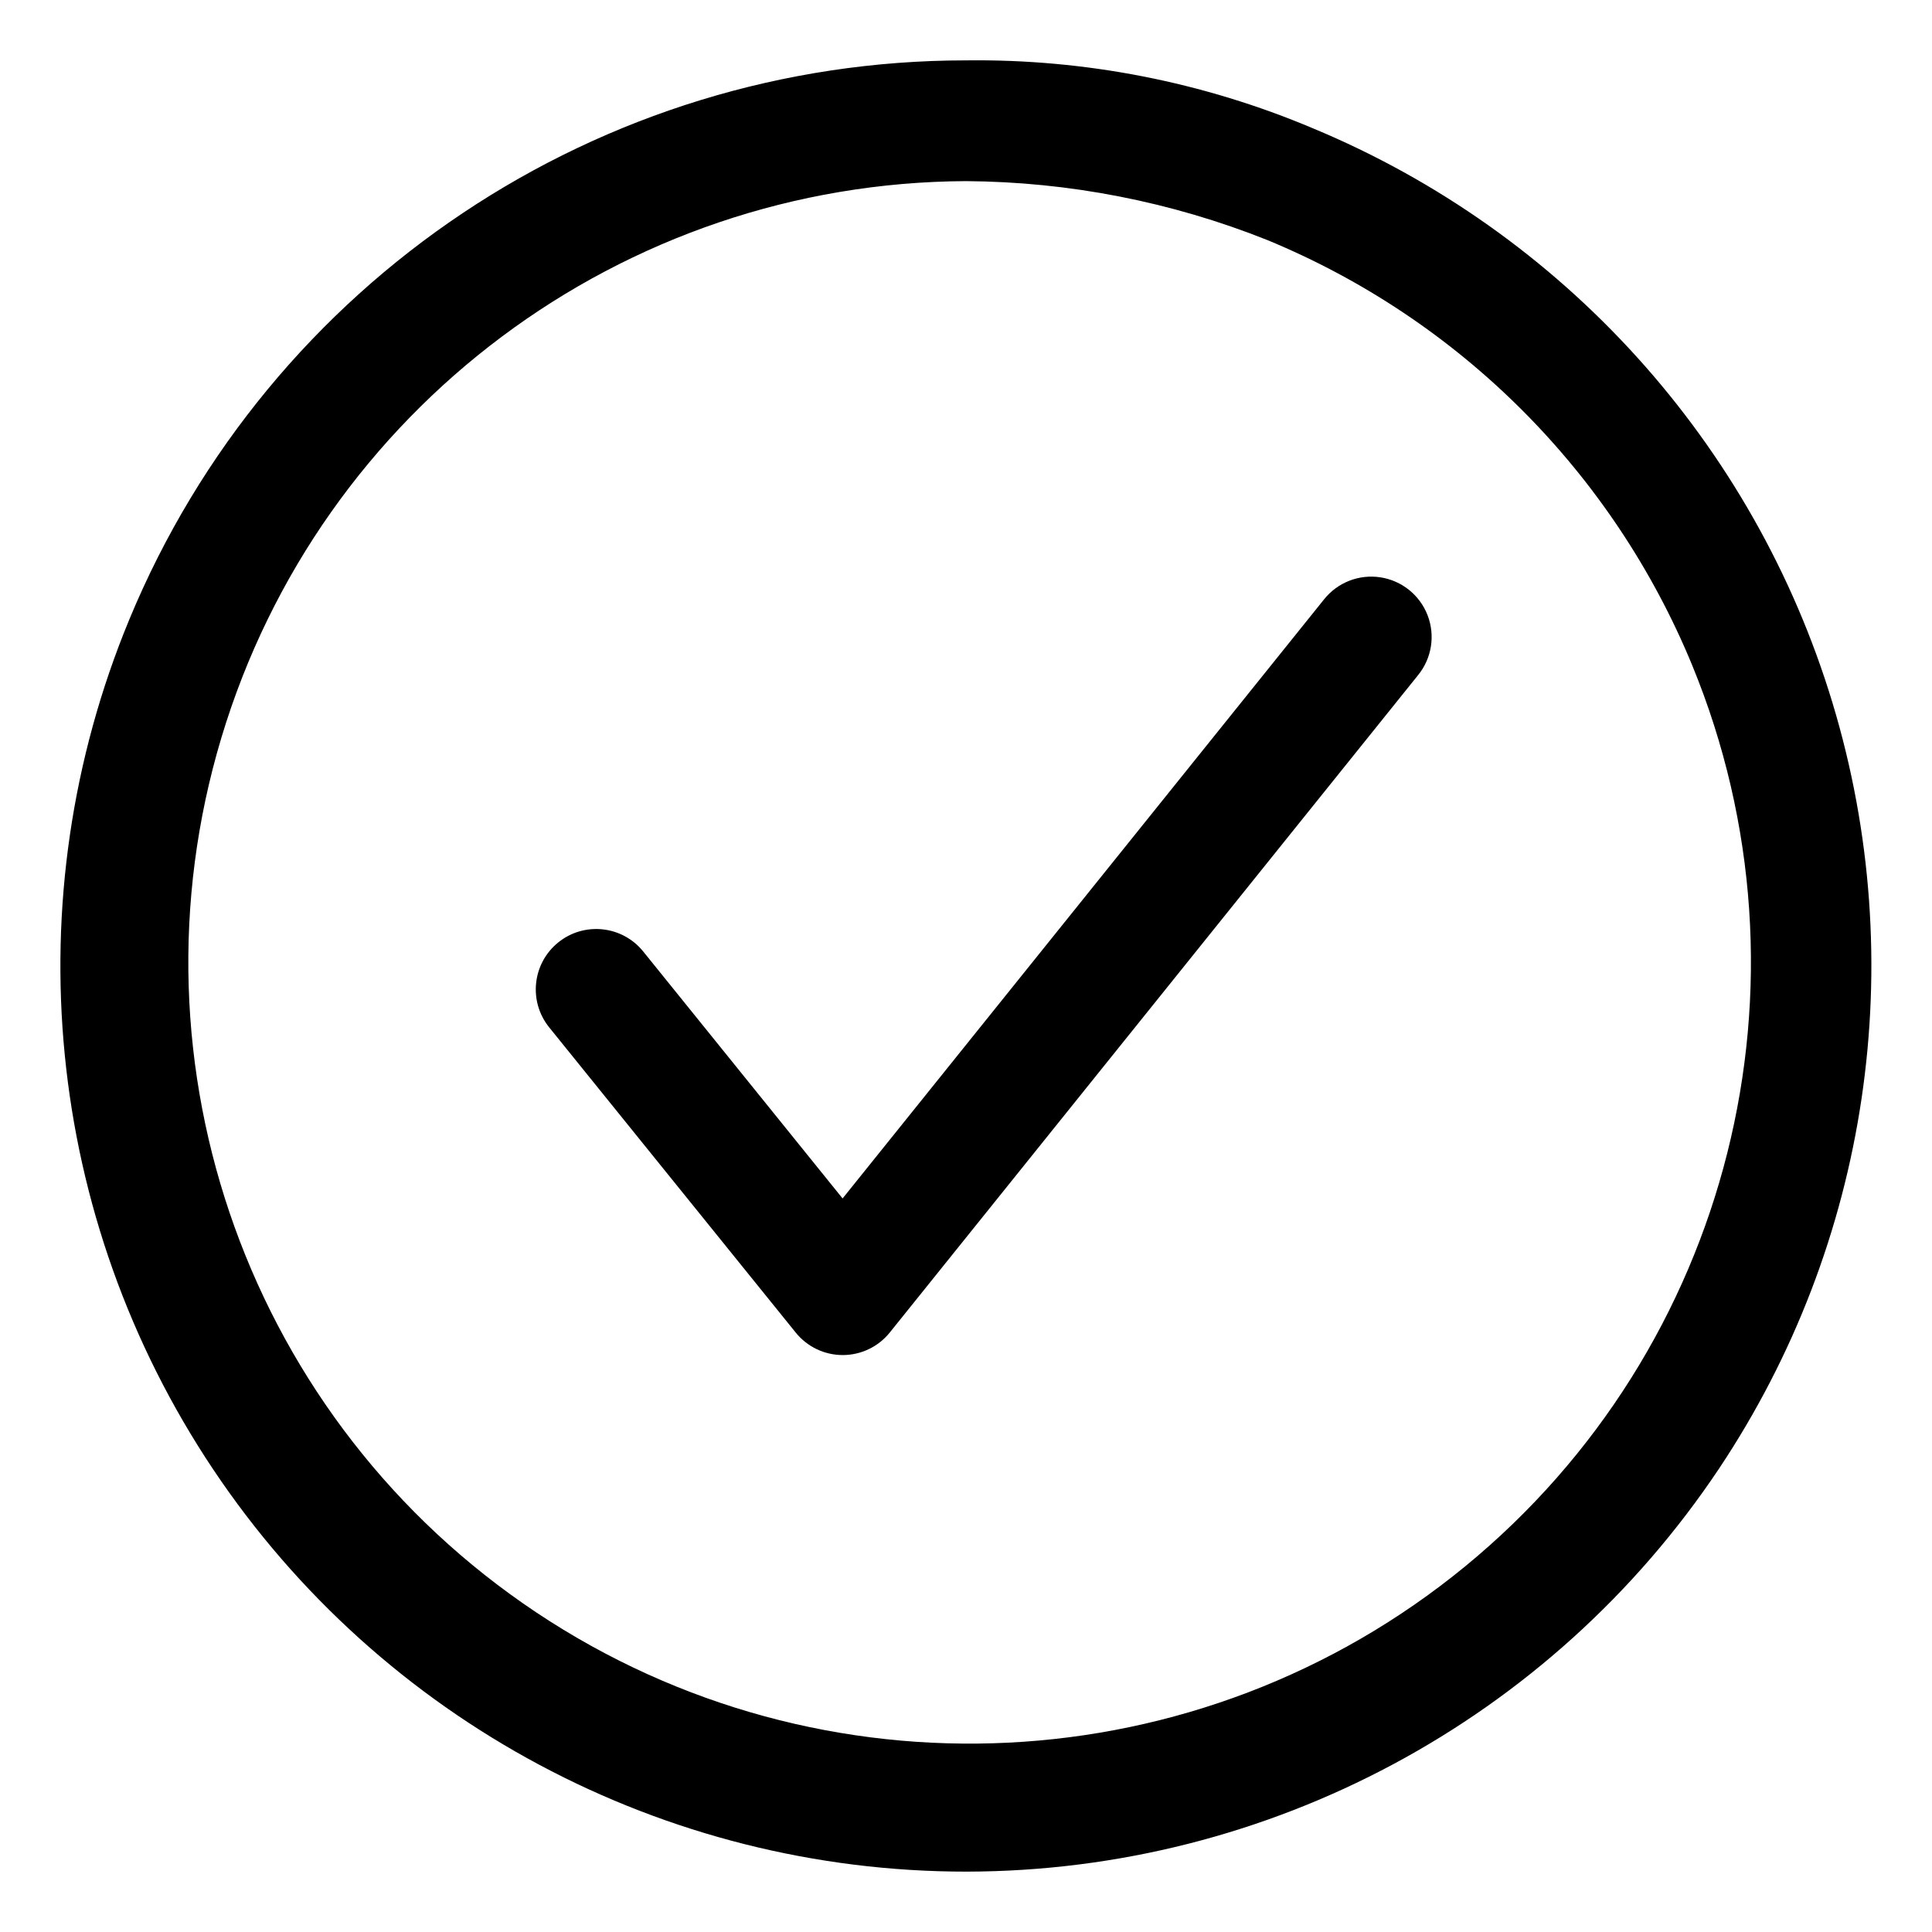
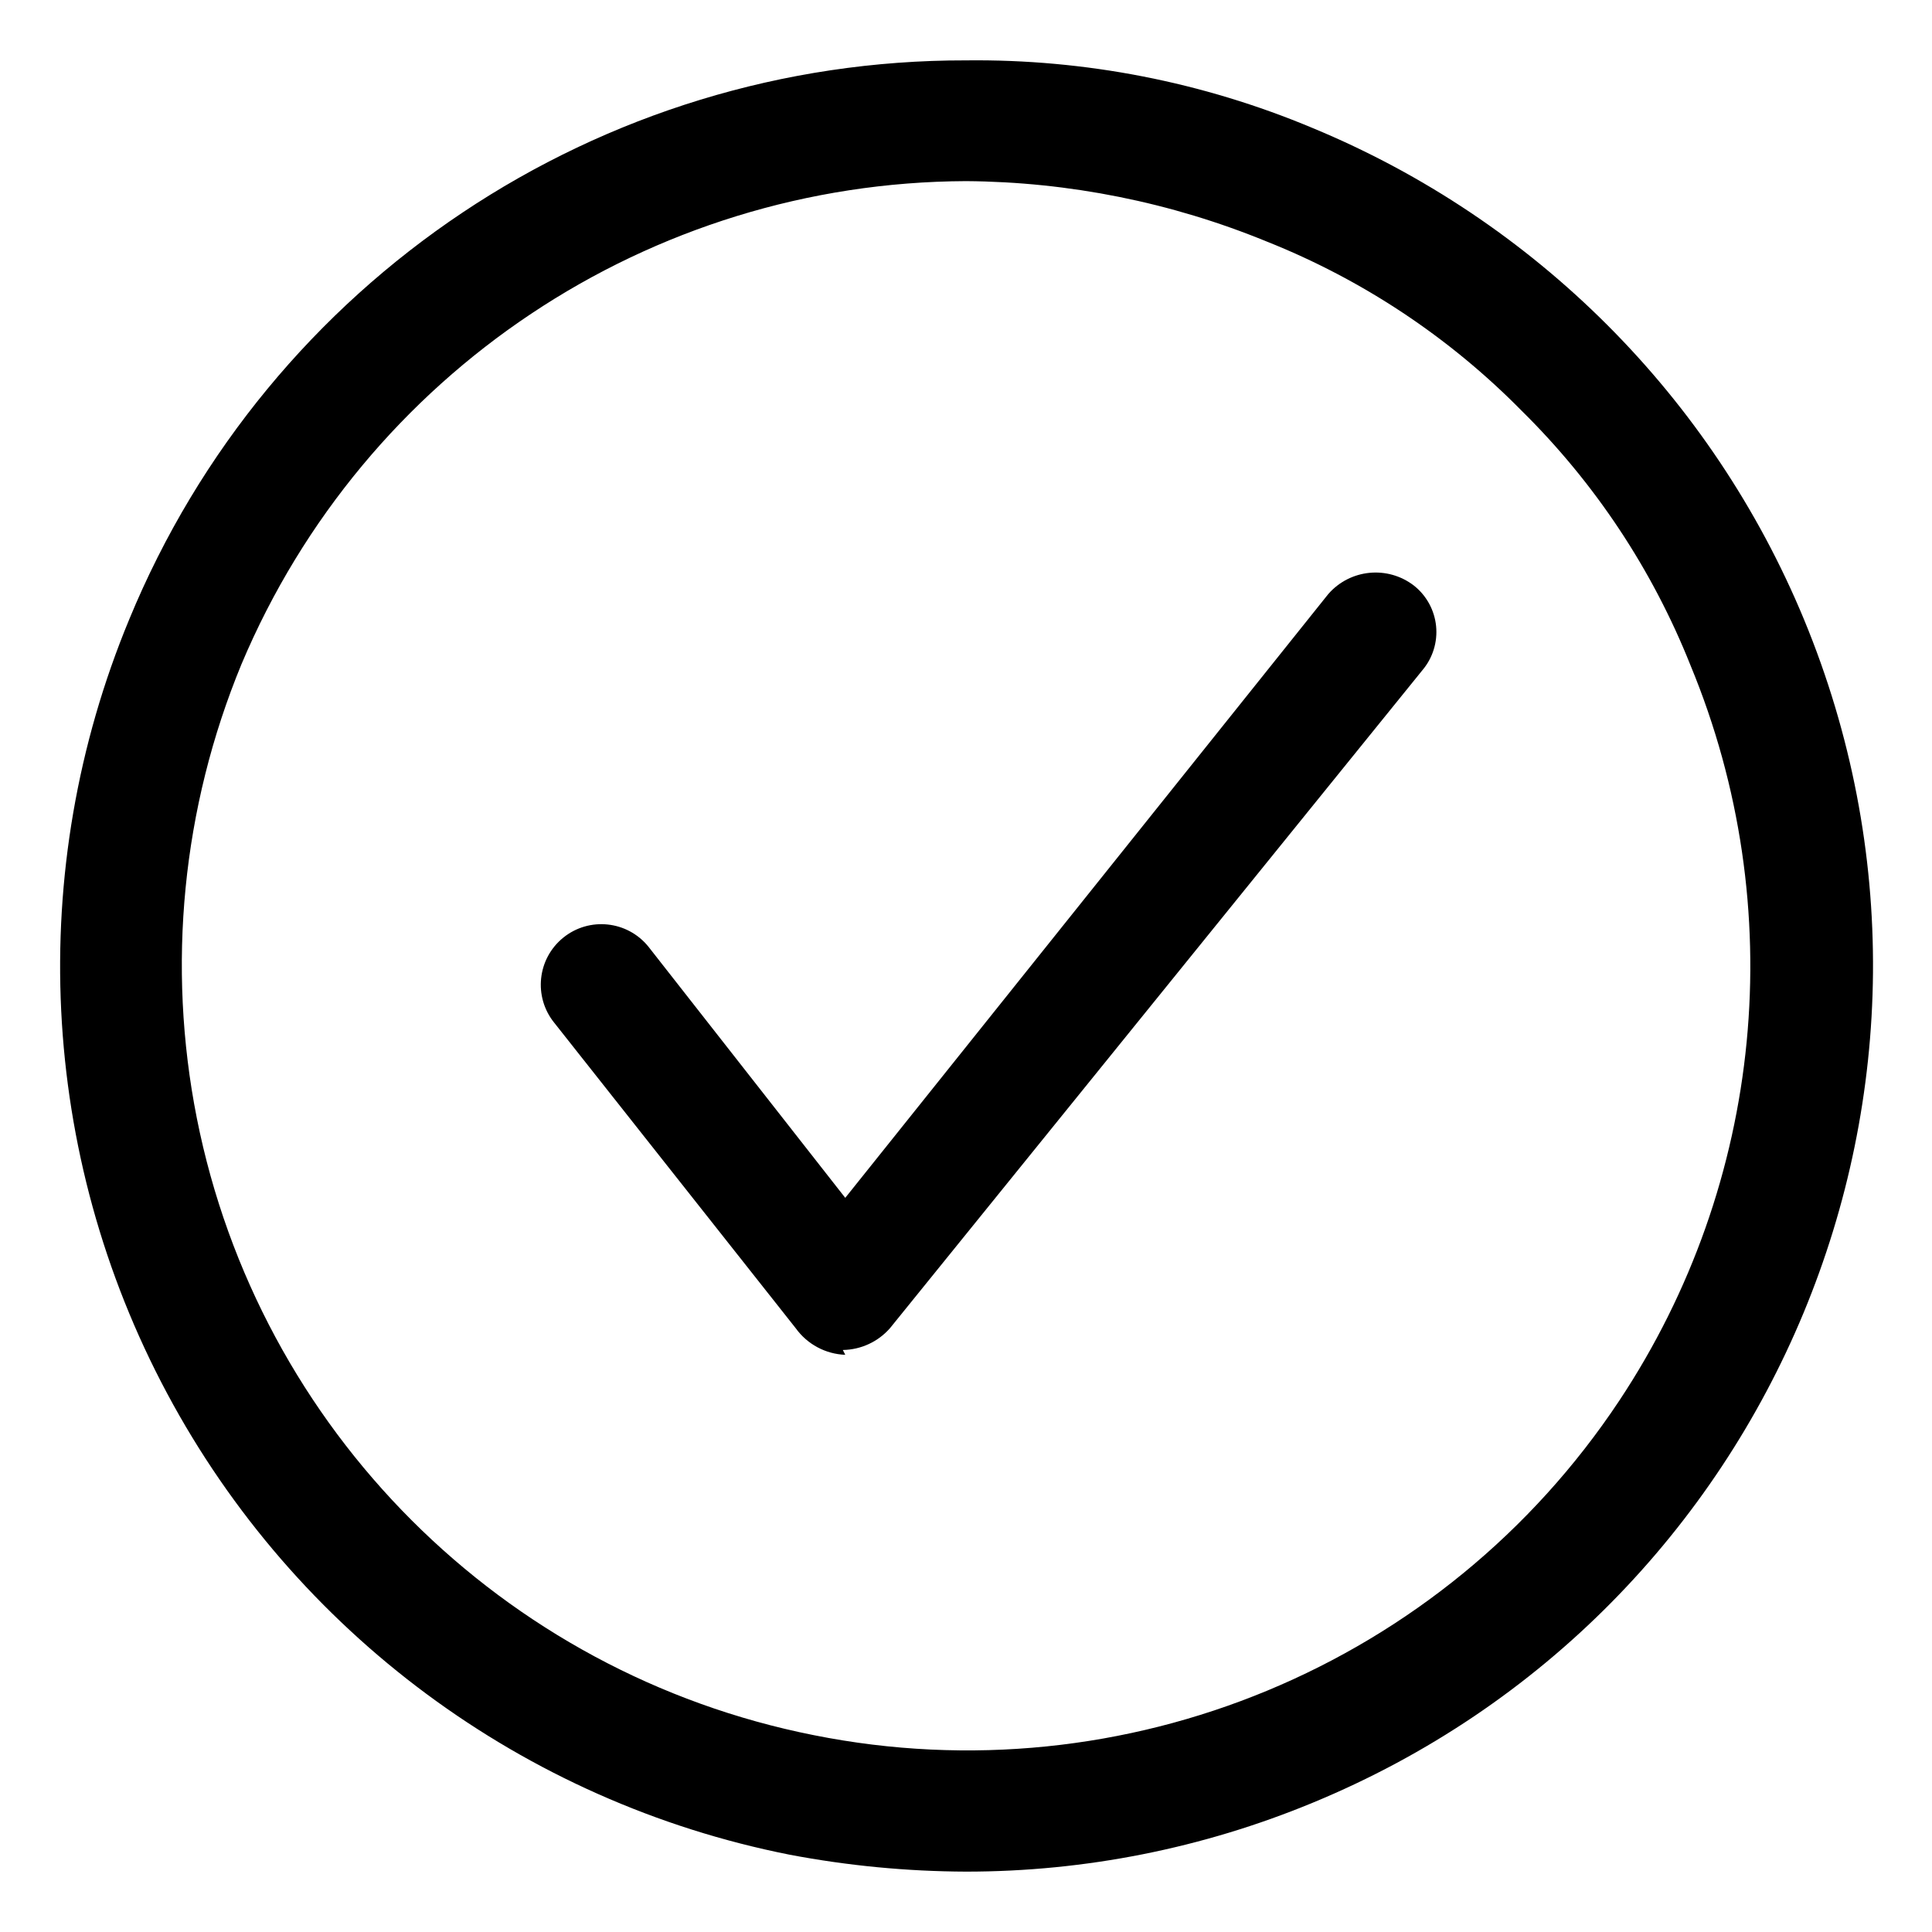
<svg xmlns="http://www.w3.org/2000/svg" viewBox="0 0 16 16">
  <g id="Layer_1" data-name="Layer 1">
-     <g>
-       <path d="M8.005,15.5A7.5,7.5,0,0,1,1.071,5.13,7.5,7.5,0,0,1,8,.5a7.153,7.153,0,0,1,2.874.563,7.51,7.51,0,0,1,3.362,11.1A7.507,7.507,0,0,1,8.005,15.5ZM8,1.5a6.47,6.47,0,1,0,6.013,4.007,6.48,6.48,0,0,0-3.52-3.52A6.859,6.859,0,0,0,8,1.5Z" />
-       <path d="M6.979,11.222a.5.5,0,0,1-.389-.186L4.548,8.508a.5.5,0,0,1,.779-.628L6.978,9.925l3.987-4.961a.5.5,0,1,1,.779.627L7.369,11.035a.5.5,0,0,1-.39.187Z" />
-     </g>
+     <path d="M8,15.5a8,8,0,0,1-1.46-.14A7.5,7.5,0,0,1,1.07,5.13,7.48,7.48,0,0,1,8,.5a7.2,7.2,0,0,1,2.87.56,7.52,7.52,0,0,1,4.07,4.07,7.5,7.5,0,0,1-4.07,9.8A7.5,7.5,0,0,1,8,15.5Zm0-14a6.54,6.54,0,0,0-6,4,6.53,6.53,0,0,0-.37,3.76,6.5,6.5,0,0,0,5.11,5.11,6.48,6.48,0,0,0,6.67-2.77A6.51,6.51,0,0,0,14,5.51,6.16,6.16,0,0,0,12.6,3.4,6.16,6.16,0,0,0,10.49,2,6.69,6.69,0,0,0,8,1.5Z" />
+     <path d="M7,11.22A.53.53,0,0,1,6.59,11l-2-2.53a.5.5,0,0,1,.78-.63L7,9.92l4-5a.52.52,0,0,1,.71-.07.49.49,0,0,1,.07.7L7.37,11a.53.53,0,0,1-.39.18Z" />
  </g>
</svg>
